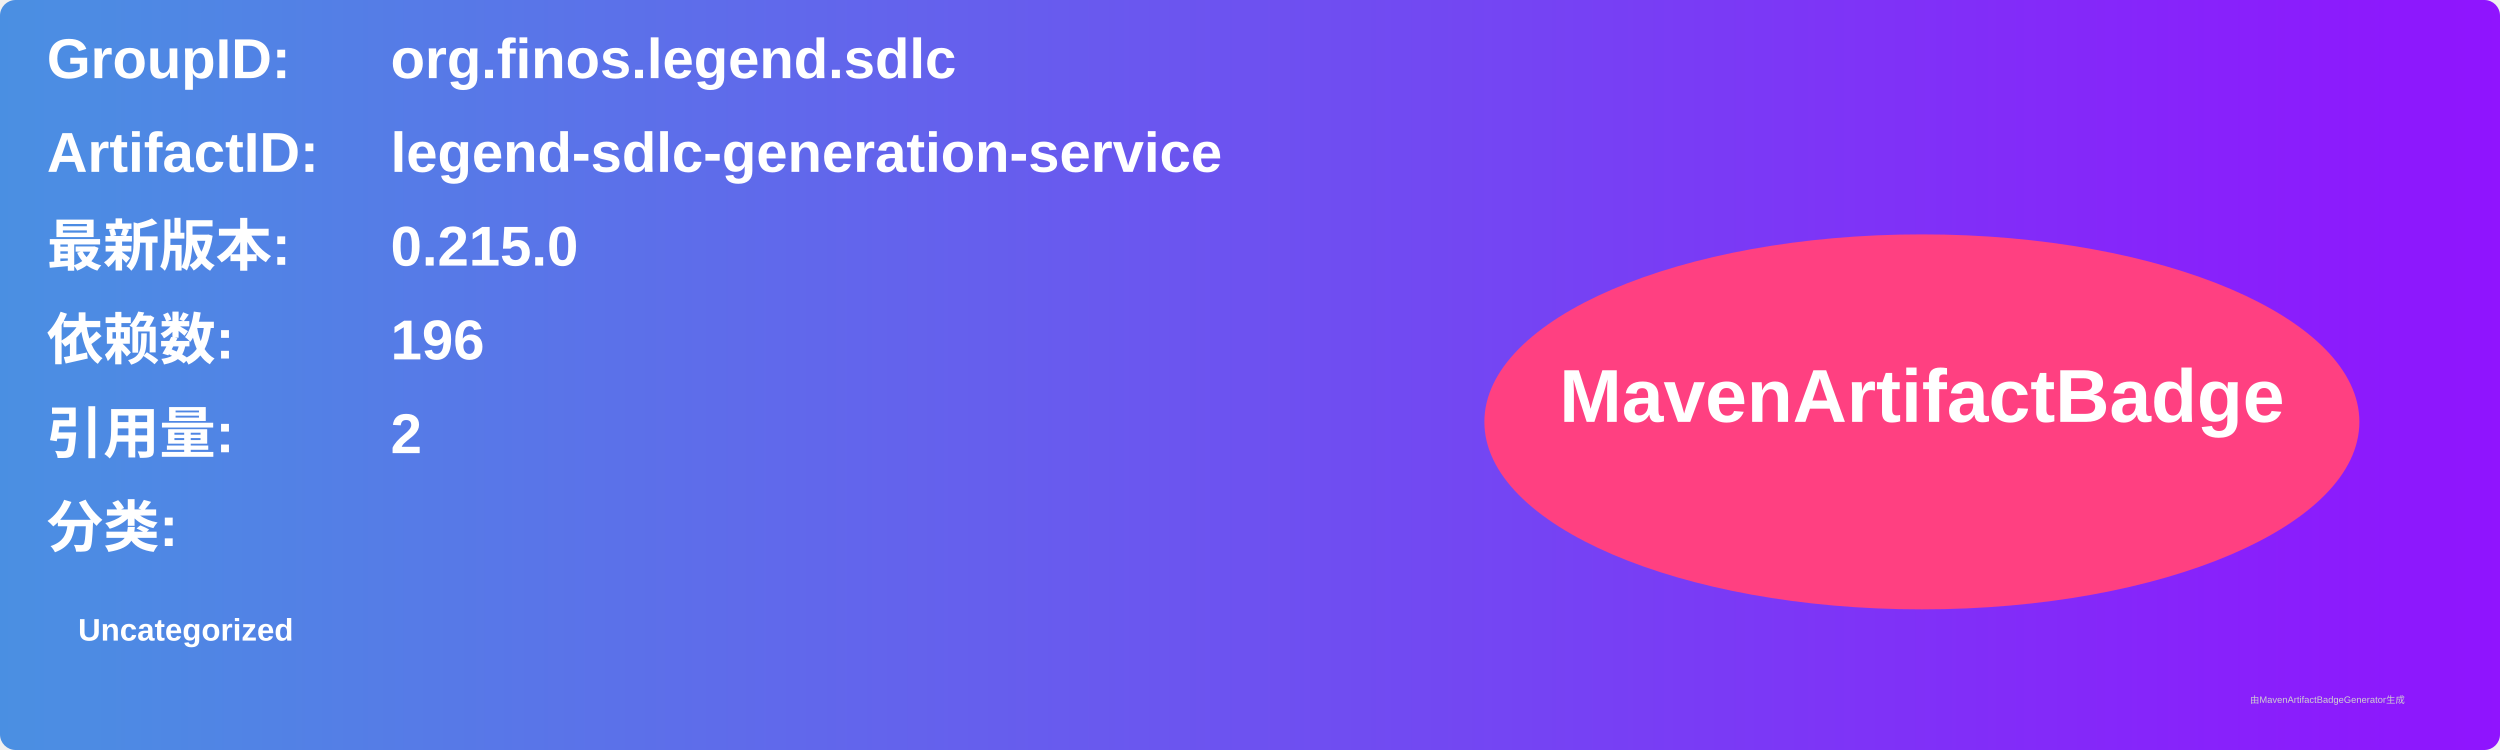
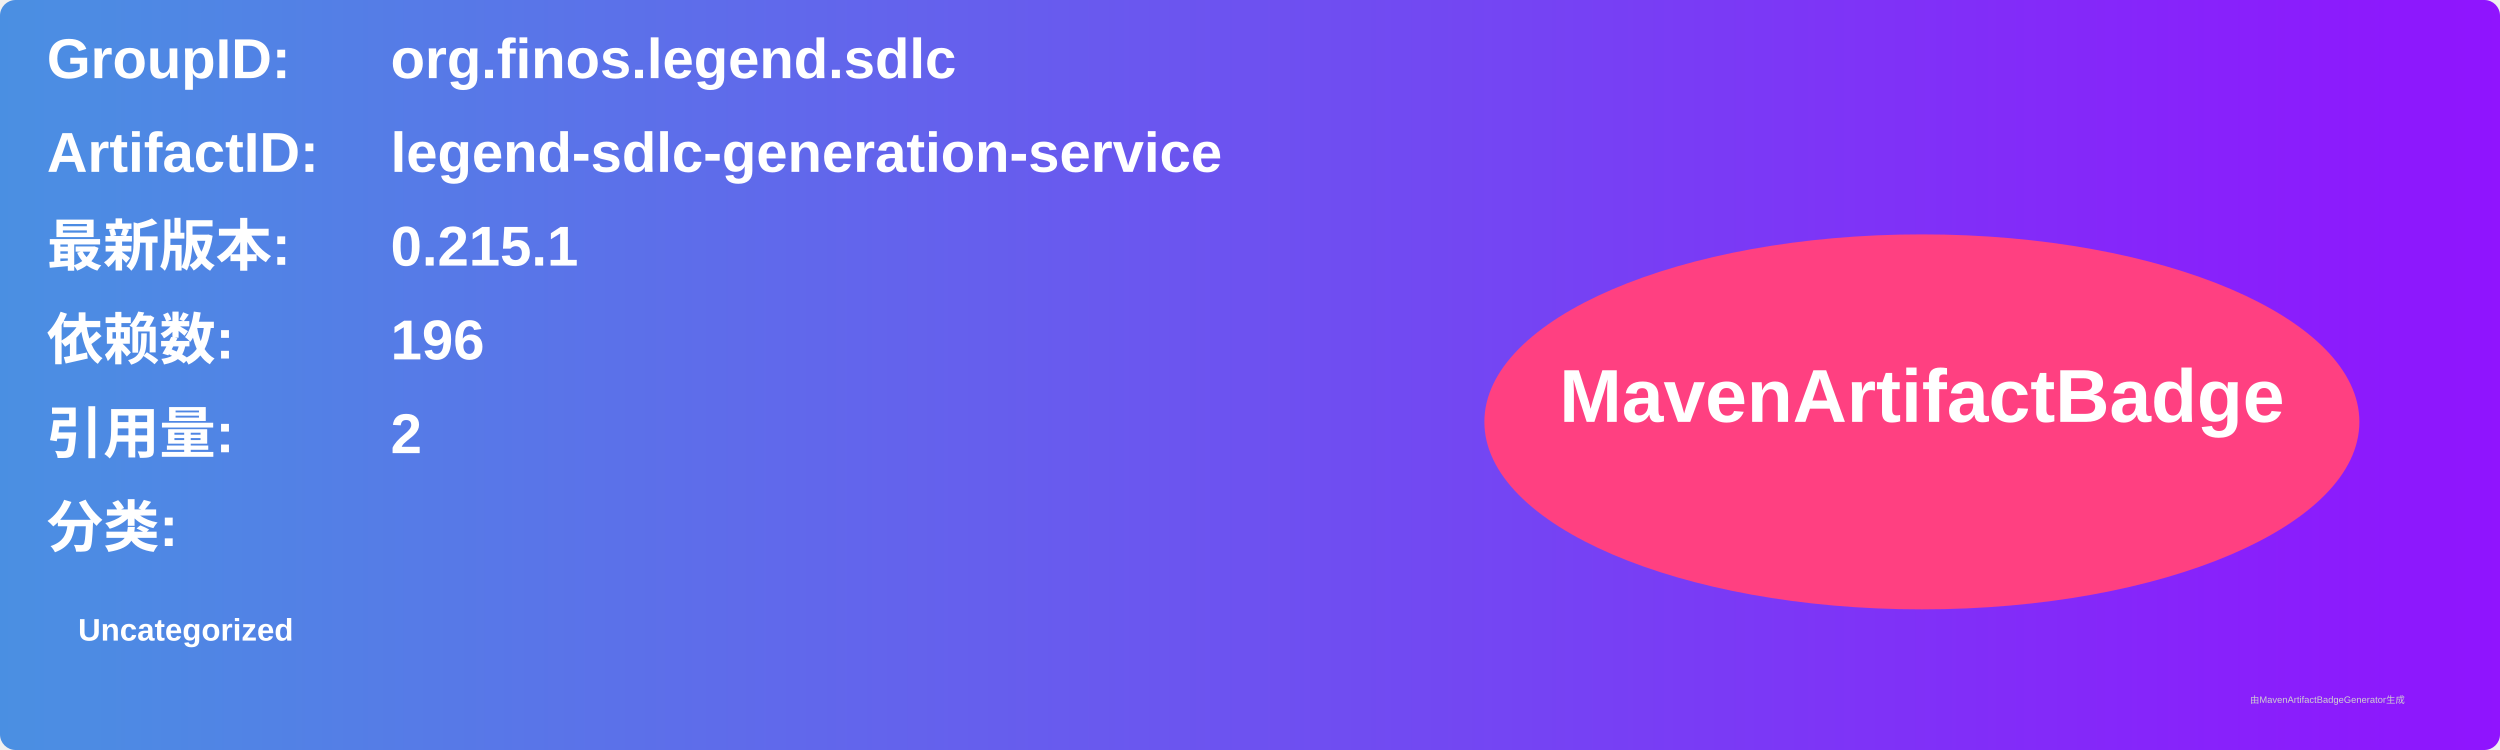
<svg xmlns="http://www.w3.org/2000/svg" width="800" height="240" viewBox="0 0 800 240">
  <linearGradient id="grad" x1="0%" y1="0%" x2="100%" y2="0%">
    <stop offset="0%" stop-color="#4a90e2" />
    <stop offset="100%" stop-color="#9013fe" />
  </linearGradient>
  <rect width="100%" height="100%" rx="5" ry="5" fill="url(#grad)" />
  <g transform="translate(15, 15)">
    <text x="0" y="10" font-family="Arial" font-size="18" fill="white" font-weight="bold" width="260">GroupID:</text>
    <text x="110" y="10" font-family="Arial" font-size="18" fill="white" font-weight="bold" width="460">org.finos.legend.sdlc</text>
    <text x="0" y="40" font-family="Arial" font-size="18" fill="white" font-weight="bold" width="260">ArtifactID:</text>
    <text x="110" y="40" font-family="Arial" font-size="18" fill="white" font-weight="bold" width="460">legend-sdlc-generation-service</text>
    <text x="0" y="70" font-family="Arial" font-size="18" fill="white" font-weight="bold">最新版本:</text>
    <text x="110" y="70" font-family="Arial" font-size="18" fill="white" font-weight="bold">
-       <tspan font-weight="bold">0.215.0</tspan>
+       <tspan font-weight="bold">0.215.1</tspan>
    </text>
    <text x="0" y="100" font-family="Arial" font-size="18" fill="white" font-weight="bold">依赖数: </text>
    <text x="110" y="100" font-family="Arial" font-size="18" fill="white">
      <tspan font-weight="bold">196</tspan>
    </text>
    <text x="0" y="130" font-family="Arial" font-size="18" fill="white" font-weight="bold">引用量: </text>
    <text x="110" y="130" font-family="Arial" font-size="18" fill="white">
      <tspan font-weight="bold">2</tspan>
    </text>
    <text x="0" y="160" font-family="Arial" font-size="18" fill="white" font-weight="bold">分类:</text>
    <text x="10" y="190" font-family="Arial" font-size="10" fill="white">
      <tspan font-weight="bold">Uncategorized</tspan>
    </text>
    <ellipse cx="600" cy="120" rx="140" ry="60" fill="#ff4081" />
    <text x="600" y="120" text-anchor="middle" font-family="Arial" font-size="24" fill="white" font-weight="bold">MavenArtifactBadge</text>
  </g>
  <text x="720" y="225" font-family="Arial" font-size="3" fill="#d0d0d0">由MavenArtifactBadgeGenerator生成</text>
</svg>
